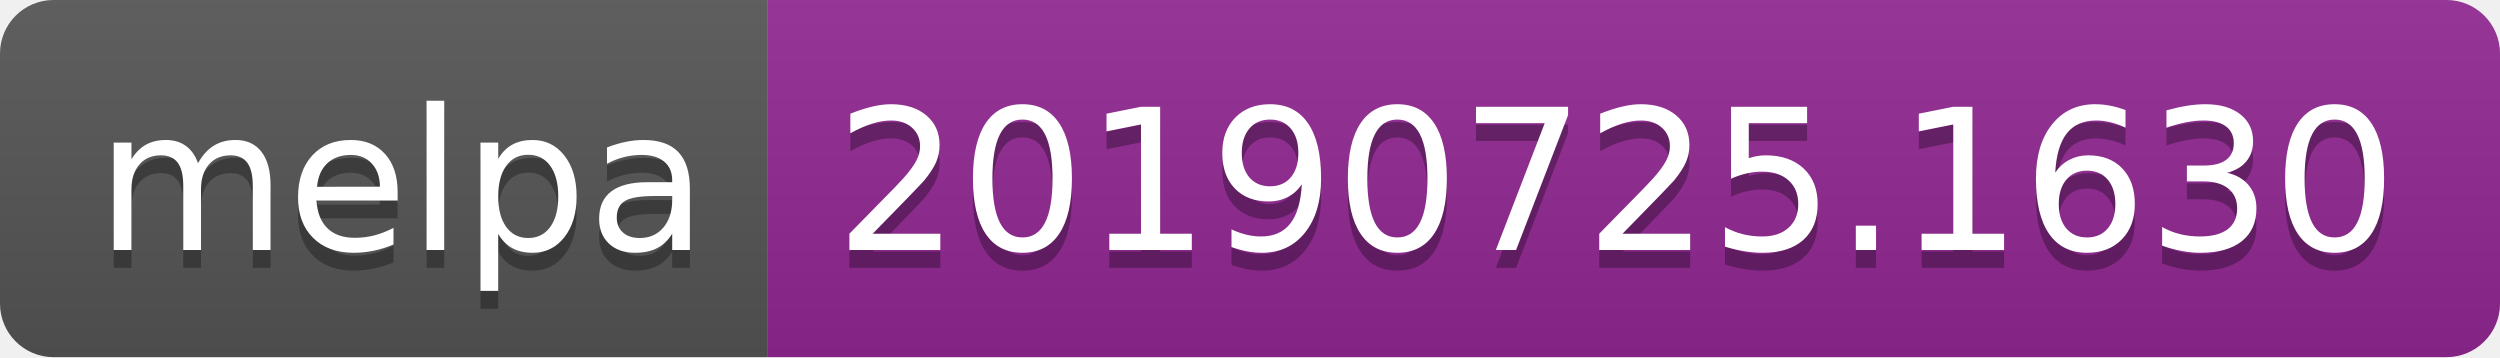
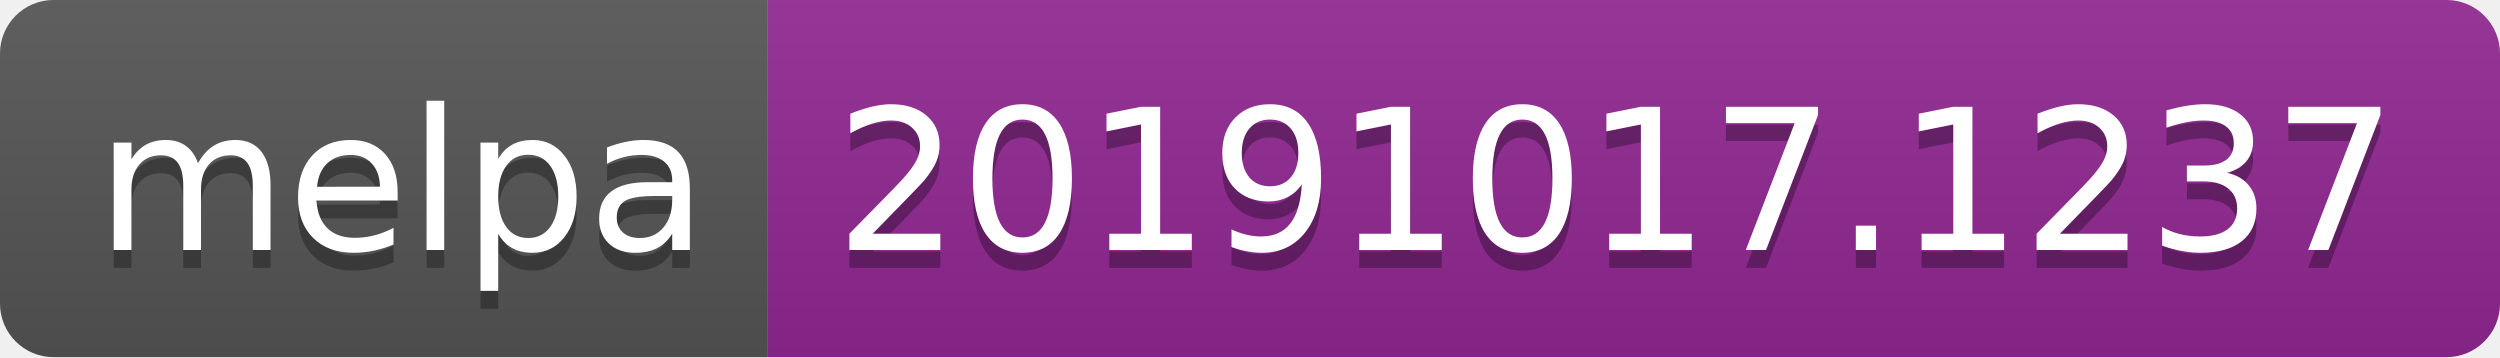
<svg xmlns="http://www.w3.org/2000/svg" width="140" height="20">
  <linearGradient id="b" x2="0" y2="100%">
    <stop offset="0" stop-color="#bbb" stop-opacity=".1" />
    <stop offset="1" stop-opacity=".1" />
  </linearGradient>
  <clipPath id="a">
    <rect width="140" height="20" rx="3" fill="#fff" />
  </clipPath>
  <g clip-path="url(#a)">
    <path fill="#555" d="M0 0h43v20H0z" />
    <path fill="#922793" d="M43 0h97v20H43z" />
    <path fill="url(#b)" d="M0 0h140v20H0z" />
  </g>
  <g fill="#fff" text-anchor="middle" font-family="DejaVu Sans,Verdana,Geneva,sans-serif" font-size="110">
    <text x="225" y="150" fill="#010101" fill-opacity=".3" transform="scale(.1)" textLength="330">melpa</text>
    <text x="225" y="140" transform="scale(.1)" textLength="330">melpa</text>
-     <text x="905" y="150" fill="#010101" fill-opacity=".3" transform="scale(.1)" textLength="870">20190725.1630</text>
-     <text x="905" y="140" transform="scale(.1)" textLength="870">20190725.1630</text>
+     <text x="905" y="150" fill="#010101" fill-opacity=".3" transform="scale(.1)" textLength="870">20191017.1237</text>
+     <text x="905" y="140" transform="scale(.1)" textLength="870">20191017.1237</text>
  </g>
</svg>
